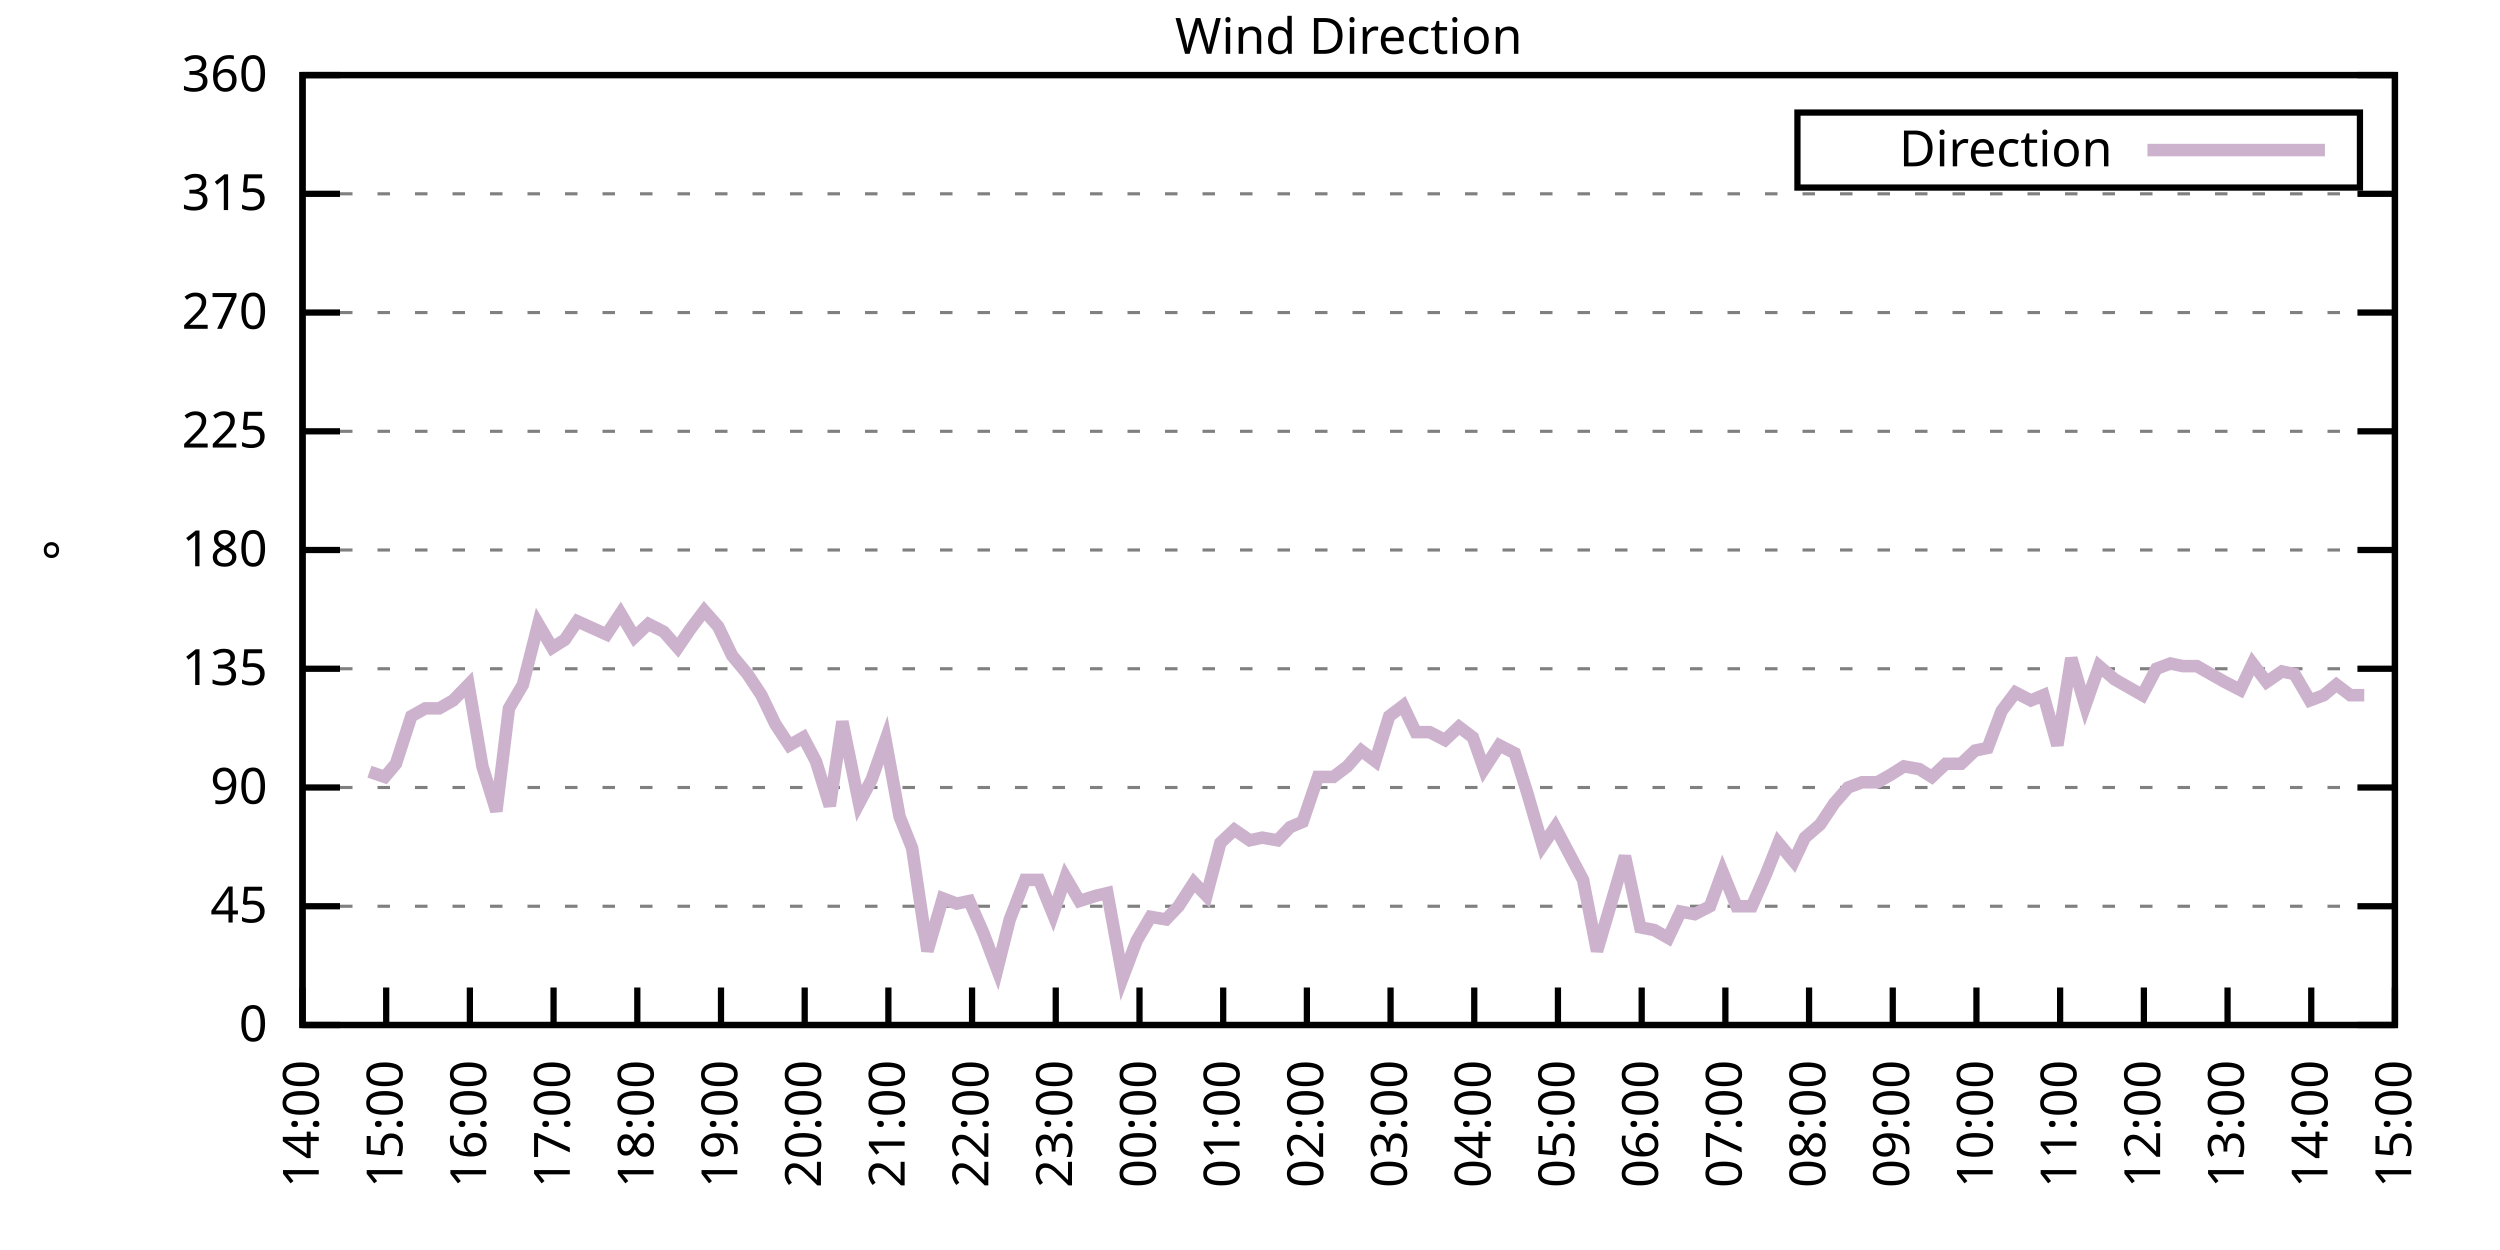
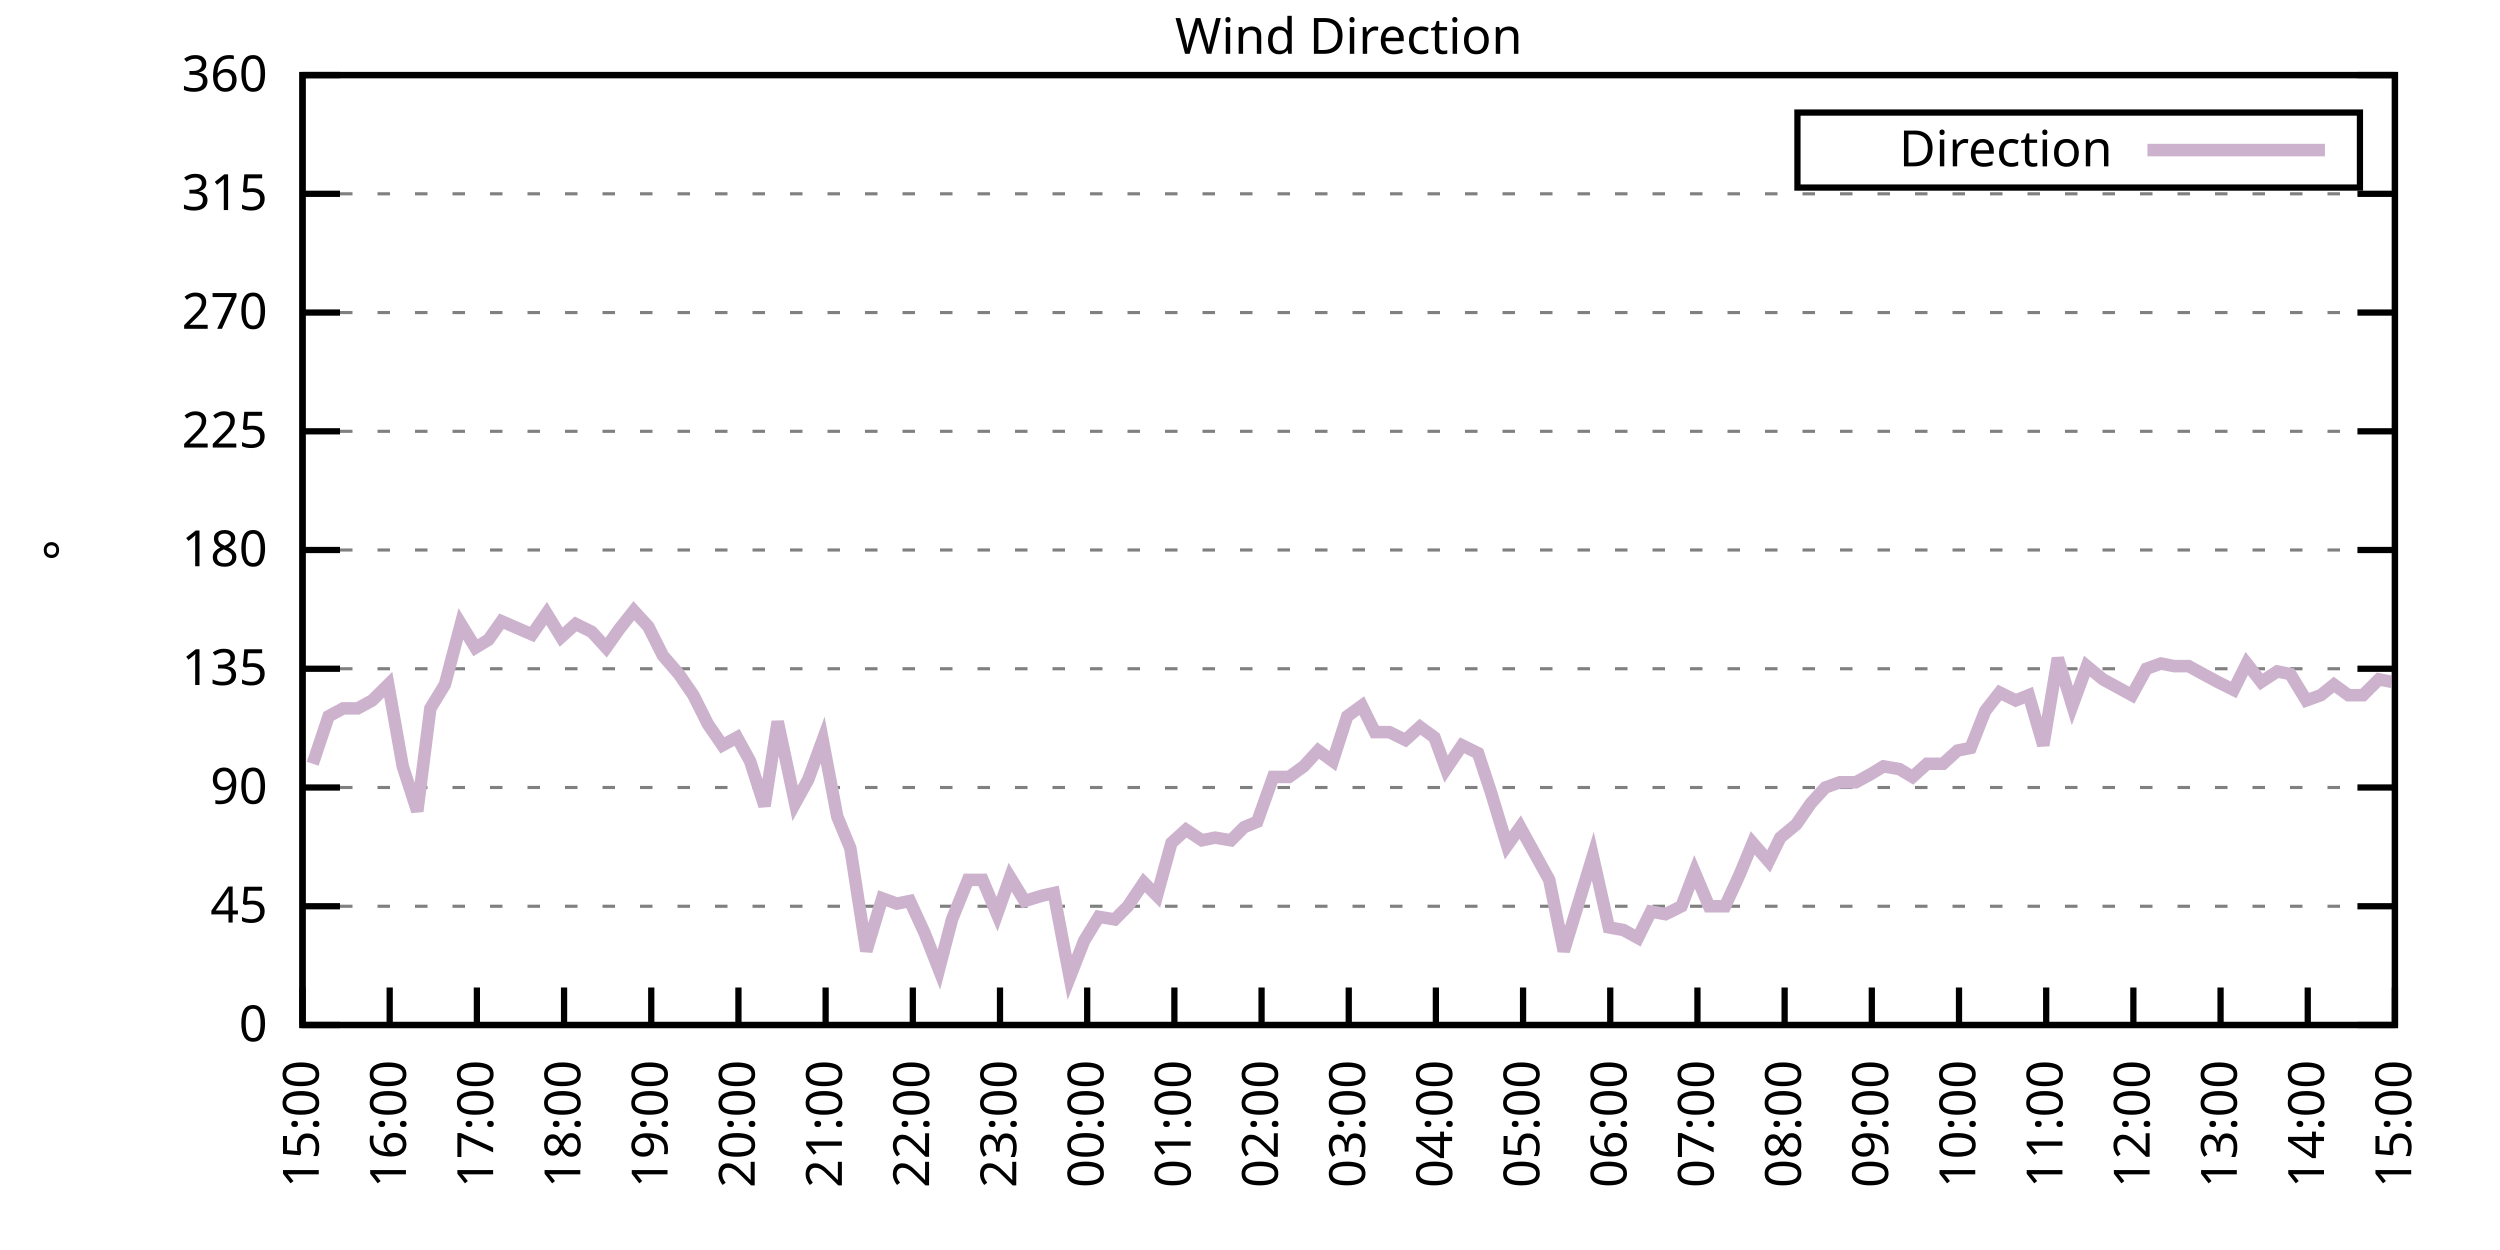
<svg xmlns="http://www.w3.org/2000/svg" xmlns:xlink="http://www.w3.org/1999/xlink" width="400" height="200" viewBox="0 0 400 200">
  <g id="gnuplot_canvas">
    <rect x="0" y="0" width="400" height="200" fill="none" />
    <defs>
      <circle id="gpDot" r="0.5" stroke-width="0.5" stroke="currentColor" />
      <path id="gpPt0" stroke-width="0.333" stroke="currentColor" d="M-1,0 h2 M0,-1 v2" />
      <path id="gpPt1" stroke-width="0.333" stroke="currentColor" d="M-1,-1 L1,1 M1,-1 L-1,1" />
      <path id="gpPt2" stroke-width="0.333" stroke="currentColor" d="M-1,0 L1,0 M0,-1 L0,1 M-1,-1 L1,1 M-1,1 L1,-1" />
      <rect id="gpPt3" stroke-width="0.333" stroke="currentColor" x="-1" y="-1" width="2" height="2" />
      <rect id="gpPt4" stroke-width="0.333" stroke="currentColor" fill="currentColor" x="-1" y="-1" width="2" height="2" />
      <circle id="gpPt5" stroke-width="0.333" stroke="currentColor" cx="0" cy="0" r="1" />
      <use xlink:href="#gpPt5" id="gpPt6" fill="currentColor" stroke="none" />
      <path id="gpPt7" stroke-width="0.333" stroke="currentColor" d="M0,-1.33 L-1.33,0.67 L1.33,0.67 z" />
      <use xlink:href="#gpPt7" id="gpPt8" fill="currentColor" stroke="none" />
      <use xlink:href="#gpPt7" id="gpPt9" stroke="currentColor" transform="rotate(180)" />
      <use xlink:href="#gpPt9" id="gpPt10" fill="currentColor" stroke="none" />
      <use xlink:href="#gpPt3" id="gpPt11" stroke="currentColor" transform="rotate(45)" />
      <use xlink:href="#gpPt11" id="gpPt12" fill="currentColor" stroke="none" />
      <path id="gpPt13" stroke-width="0.333" stroke="currentColor" d="M0,1.330 L1.265,0.411 L0.782,-1.067 L-0.782,-1.076 L-1.265,0.411 z" />
      <use xlink:href="#gpPt13" id="gpPt14" fill="currentColor" stroke="none" />
      <filter id="textbox" filterUnits="objectBoundingBox" x="0" y="0" height="1" width="1">
        <feFlood flood-color="white" flood-opacity="1" result="bgnd" />
        <feComposite in="SourceGraphic" in2="bgnd" operator="atop" />
      </filter>
      <filter id="greybox" filterUnits="objectBoundingBox" x="0" y="0" height="1" width="1">
        <feFlood flood-color="lightgrey" flood-opacity="1" result="grey" />
        <feComposite in="SourceGraphic" in2="grey" operator="atop" />
      </filter>
    </defs>
    <g fill="none" color="white" stroke="currentColor" stroke-width="1.00" stroke-linecap="butt" stroke-linejoin="miter">
</g>
    <g fill="none" color="black" stroke="currentColor" stroke-width="1.00" stroke-linecap="butt" stroke-linejoin="miter">
      <g stroke="none" shape-rendering="crispEdges">
        <polygon fill="rgb(255, 255, 255)" points="48.40,164.00 383.18,164.00 383.18,12.02 48.40,12.02 " />
      </g>
    </g>
    <g fill="none" color="black" stroke="currentColor" stroke-width="1.00" stroke-linecap="butt" stroke-linejoin="miter">
</g>
    <g fill="none" color="black" stroke="black" stroke-width="0.50" stroke-linecap="butt" stroke-linejoin="miter">
</g>
    <g fill="none" color="gray" stroke="currentColor" stroke-width="0.50" stroke-linecap="butt" stroke-linejoin="miter">
      <path stroke="gray" stroke-dasharray="2,4" class="gridline" d="M48.40,164.00 L383.19,164.00  " />
    </g>
    <g fill="none" color="gray" stroke="gray" stroke-width="1.00" stroke-linecap="butt" stroke-linejoin="miter">
</g>
    <g fill="none" color="black" stroke="currentColor" stroke-width="1.00" stroke-linecap="butt" stroke-linejoin="miter">
      <path stroke="black" d="M48.40,164.00 L54.40,164.00 M383.19,164.00 L377.19,164.00  " />
      <g transform="translate(42.80,166.60)" stroke="none" fill="black" font-family="Sans" font-size="8.00" text-anchor="end">
        <text>
          <tspan font-family="Sans"> 0</tspan>
        </text>
      </g>
    </g>
    <g fill="none" color="black" stroke="currentColor" stroke-width="1.00" stroke-linecap="butt" stroke-linejoin="miter">
</g>
    <g fill="none" color="black" stroke="black" stroke-width="0.50" stroke-linecap="butt" stroke-linejoin="miter">
</g>
    <g fill="none" color="gray" stroke="currentColor" stroke-width="0.50" stroke-linecap="butt" stroke-linejoin="miter">
      <path stroke="gray" stroke-dasharray="2,4" class="gridline" d="M48.40,145.00 L383.19,145.00  " />
    </g>
    <g fill="none" color="gray" stroke="gray" stroke-width="1.00" stroke-linecap="butt" stroke-linejoin="miter">
</g>
    <g fill="none" color="black" stroke="currentColor" stroke-width="1.00" stroke-linecap="butt" stroke-linejoin="miter">
      <path stroke="black" d="M48.40,145.00 L54.40,145.00 M383.19,145.00 L377.19,145.00  " />
      <g transform="translate(42.80,147.60)" stroke="none" fill="black" font-family="Sans" font-size="8.00" text-anchor="end">
        <text>
          <tspan font-family="Sans"> 45</tspan>
        </text>
      </g>
    </g>
    <g fill="none" color="black" stroke="currentColor" stroke-width="1.00" stroke-linecap="butt" stroke-linejoin="miter">
</g>
    <g fill="none" color="black" stroke="black" stroke-width="0.50" stroke-linecap="butt" stroke-linejoin="miter">
</g>
    <g fill="none" color="gray" stroke="currentColor" stroke-width="0.50" stroke-linecap="butt" stroke-linejoin="miter">
      <path stroke="gray" stroke-dasharray="2,4" class="gridline" d="M48.40,126.00 L383.19,126.00  " />
    </g>
    <g fill="none" color="gray" stroke="gray" stroke-width="1.00" stroke-linecap="butt" stroke-linejoin="miter">
</g>
    <g fill="none" color="black" stroke="currentColor" stroke-width="1.00" stroke-linecap="butt" stroke-linejoin="miter">
      <path stroke="black" d="M48.40,126.00 L54.40,126.00 M383.19,126.00 L377.19,126.00  " />
      <g transform="translate(42.80,128.60)" stroke="none" fill="black" font-family="Sans" font-size="8.00" text-anchor="end">
        <text>
          <tspan font-family="Sans"> 90</tspan>
        </text>
      </g>
    </g>
    <g fill="none" color="black" stroke="currentColor" stroke-width="1.00" stroke-linecap="butt" stroke-linejoin="miter">
</g>
    <g fill="none" color="black" stroke="black" stroke-width="0.50" stroke-linecap="butt" stroke-linejoin="miter">
</g>
    <g fill="none" color="gray" stroke="currentColor" stroke-width="0.50" stroke-linecap="butt" stroke-linejoin="miter">
      <path stroke="gray" stroke-dasharray="2,4" class="gridline" d="M48.40,107.00 L383.19,107.00  " />
    </g>
    <g fill="none" color="gray" stroke="gray" stroke-width="1.00" stroke-linecap="butt" stroke-linejoin="miter">
</g>
    <g fill="none" color="black" stroke="currentColor" stroke-width="1.00" stroke-linecap="butt" stroke-linejoin="miter">
      <path stroke="black" d="M48.40,107.00 L54.40,107.00 M383.19,107.00 L377.19,107.00  " />
      <g transform="translate(42.80,109.60)" stroke="none" fill="black" font-family="Sans" font-size="8.00" text-anchor="end">
        <text>
          <tspan font-family="Sans"> 135</tspan>
        </text>
      </g>
    </g>
    <g fill="none" color="black" stroke="currentColor" stroke-width="1.00" stroke-linecap="butt" stroke-linejoin="miter">
</g>
    <g fill="none" color="black" stroke="black" stroke-width="0.50" stroke-linecap="butt" stroke-linejoin="miter">
</g>
    <g fill="none" color="gray" stroke="currentColor" stroke-width="0.50" stroke-linecap="butt" stroke-linejoin="miter">
      <path stroke="gray" stroke-dasharray="2,4" class="gridline" d="M48.40,88.00 L383.19,88.00  " />
    </g>
    <g fill="none" color="gray" stroke="gray" stroke-width="1.00" stroke-linecap="butt" stroke-linejoin="miter">
</g>
    <g fill="none" color="black" stroke="currentColor" stroke-width="1.00" stroke-linecap="butt" stroke-linejoin="miter">
      <path stroke="black" d="M48.40,88.00 L54.40,88.00 M383.19,88.00 L377.19,88.00  " />
      <g transform="translate(42.80,90.60)" stroke="none" fill="black" font-family="Sans" font-size="8.00" text-anchor="end">
        <text>
          <tspan font-family="Sans"> 180</tspan>
        </text>
      </g>
    </g>
    <g fill="none" color="black" stroke="currentColor" stroke-width="1.00" stroke-linecap="butt" stroke-linejoin="miter">
</g>
    <g fill="none" color="black" stroke="black" stroke-width="0.50" stroke-linecap="butt" stroke-linejoin="miter">
</g>
    <g fill="none" color="gray" stroke="currentColor" stroke-width="0.50" stroke-linecap="butt" stroke-linejoin="miter">
      <path stroke="gray" stroke-dasharray="2,4" class="gridline" d="M48.40,69.01 L383.19,69.01  " />
    </g>
    <g fill="none" color="gray" stroke="gray" stroke-width="1.00" stroke-linecap="butt" stroke-linejoin="miter">
</g>
    <g fill="none" color="black" stroke="currentColor" stroke-width="1.00" stroke-linecap="butt" stroke-linejoin="miter">
      <path stroke="black" d="M48.40,69.01 L54.40,69.01 M383.19,69.01 L377.19,69.01  " />
      <g transform="translate(42.80,71.61)" stroke="none" fill="black" font-family="Sans" font-size="8.00" text-anchor="end">
        <text>
          <tspan font-family="Sans"> 225</tspan>
        </text>
      </g>
    </g>
    <g fill="none" color="black" stroke="currentColor" stroke-width="1.00" stroke-linecap="butt" stroke-linejoin="miter">
</g>
    <g fill="none" color="black" stroke="black" stroke-width="0.50" stroke-linecap="butt" stroke-linejoin="miter">
</g>
    <g fill="none" color="gray" stroke="currentColor" stroke-width="0.50" stroke-linecap="butt" stroke-linejoin="miter">
      <path stroke="gray" stroke-dasharray="2,4" class="gridline" d="M48.40,50.01 L383.19,50.01  " />
    </g>
    <g fill="none" color="gray" stroke="gray" stroke-width="1.00" stroke-linecap="butt" stroke-linejoin="miter">
</g>
    <g fill="none" color="black" stroke="currentColor" stroke-width="1.00" stroke-linecap="butt" stroke-linejoin="miter">
      <path stroke="black" d="M48.40,50.01 L54.40,50.01 M383.19,50.01 L377.19,50.01  " />
      <g transform="translate(42.80,52.61)" stroke="none" fill="black" font-family="Sans" font-size="8.00" text-anchor="end">
        <text>
          <tspan font-family="Sans"> 270</tspan>
        </text>
      </g>
    </g>
    <g fill="none" color="black" stroke="currentColor" stroke-width="1.00" stroke-linecap="butt" stroke-linejoin="miter">
</g>
    <g fill="none" color="black" stroke="black" stroke-width="0.50" stroke-linecap="butt" stroke-linejoin="miter">
</g>
    <g fill="none" color="gray" stroke="currentColor" stroke-width="0.50" stroke-linecap="butt" stroke-linejoin="miter">
      <path stroke="gray" stroke-dasharray="2,4" class="gridline" d="M48.40,31.01 L383.19,31.01  " />
    </g>
    <g fill="none" color="gray" stroke="gray" stroke-width="1.00" stroke-linecap="butt" stroke-linejoin="miter">
</g>
    <g fill="none" color="black" stroke="currentColor" stroke-width="1.00" stroke-linecap="butt" stroke-linejoin="miter">
      <path stroke="black" d="M48.40,31.01 L54.40,31.01 M383.19,31.01 L377.19,31.01  " />
      <g transform="translate(42.80,33.61)" stroke="none" fill="black" font-family="Sans" font-size="8.00" text-anchor="end">
        <text>
          <tspan font-family="Sans"> 315</tspan>
        </text>
      </g>
    </g>
    <g fill="none" color="black" stroke="currentColor" stroke-width="1.00" stroke-linecap="butt" stroke-linejoin="miter">
</g>
    <g fill="none" color="black" stroke="black" stroke-width="0.50" stroke-linecap="butt" stroke-linejoin="miter">
</g>
    <g fill="none" color="gray" stroke="currentColor" stroke-width="0.50" stroke-linecap="butt" stroke-linejoin="miter">
      <path stroke="gray" stroke-dasharray="2,4" class="gridline" d="M48.40,12.01 L383.19,12.01  " />
    </g>
    <g fill="none" color="gray" stroke="gray" stroke-width="1.00" stroke-linecap="butt" stroke-linejoin="miter">
</g>
    <g fill="none" color="black" stroke="currentColor" stroke-width="1.00" stroke-linecap="butt" stroke-linejoin="miter">
      <path stroke="black" d="M48.40,12.01 L54.40,12.01 M383.19,12.01 L377.19,12.01  " />
      <g transform="translate(42.80,14.61)" stroke="none" fill="black" font-family="Sans" font-size="8.00" text-anchor="end">
        <text>
          <tspan font-family="Sans"> 360</tspan>
        </text>
      </g>
    </g>
    <g fill="none" color="black" stroke="currentColor" stroke-width="1.00" stroke-linecap="butt" stroke-linejoin="miter">
      <path stroke="black" d="M48.40,164.00 L48.40,158.00  " />
      <g transform="translate(51.00,169.60) rotate(270.00)" stroke="none" fill="black" font-family="Sans" font-size="8.00" text-anchor="end">
        <text>
-           <tspan font-family="Sans">14:00</tspan>
-         </text>
-       </g>
-     </g>
-     <g fill="none" color="black" stroke="currentColor" stroke-width="1.00" stroke-linecap="butt" stroke-linejoin="miter">
-       <path stroke="black" d="M61.79,164.00 L61.79,158.00  " />
-       <g transform="translate(64.39,169.60) rotate(270.00)" stroke="none" fill="black" font-family="Sans" font-size="8.00" text-anchor="end">
-         <text>
          <tspan font-family="Sans">15:00</tspan>
        </text>
      </g>
    </g>
    <g fill="none" color="black" stroke="currentColor" stroke-width="1.00" stroke-linecap="butt" stroke-linejoin="miter">
-       <path stroke="black" d="M75.18,164.00 L75.18,158.00  " />
-       <g transform="translate(77.78,169.60) rotate(270.00)" stroke="none" fill="black" font-family="Sans" font-size="8.00" text-anchor="end">
+       <path stroke="black" d="M62.35,164.00 L62.35,158.00  " />
+       <g transform="translate(64.95,169.60) rotate(270.00)" stroke="none" fill="black" font-family="Sans" font-size="8.00" text-anchor="end">
        <text>
          <tspan font-family="Sans">16:00</tspan>
        </text>
      </g>
    </g>
    <g fill="none" color="black" stroke="currentColor" stroke-width="1.00" stroke-linecap="butt" stroke-linejoin="miter">
-       <path stroke="black" d="M88.57,164.00 L88.57,158.00  " />
-       <g transform="translate(91.17,169.60) rotate(270.00)" stroke="none" fill="black" font-family="Sans" font-size="8.00" text-anchor="end">
+       <path stroke="black" d="M76.30,164.00 L76.30,158.00  " />
+       <g transform="translate(78.90,169.60) rotate(270.00)" stroke="none" fill="black" font-family="Sans" font-size="8.00" text-anchor="end">
        <text>
          <tspan font-family="Sans">17:00</tspan>
        </text>
      </g>
    </g>
    <g fill="none" color="black" stroke="currentColor" stroke-width="1.00" stroke-linecap="butt" stroke-linejoin="miter">
-       <path stroke="black" d="M101.97,164.00 L101.97,158.00  " />
-       <g transform="translate(104.57,169.60) rotate(270.00)" stroke="none" fill="black" font-family="Sans" font-size="8.00" text-anchor="end">
+       <path stroke="black" d="M90.25,164.00 L90.25,158.00  " />
+       <g transform="translate(92.85,169.60) rotate(270.00)" stroke="none" fill="black" font-family="Sans" font-size="8.00" text-anchor="end">
        <text>
          <tspan font-family="Sans">18:00</tspan>
        </text>
      </g>
    </g>
    <g fill="none" color="black" stroke="currentColor" stroke-width="1.00" stroke-linecap="butt" stroke-linejoin="miter">
-       <path stroke="black" d="M115.36,164.00 L115.36,158.00  " />
-       <g transform="translate(117.96,169.60) rotate(270.00)" stroke="none" fill="black" font-family="Sans" font-size="8.00" text-anchor="end">
+       <path stroke="black" d="M104.20,164.00 L104.20,158.00  " />
+       <g transform="translate(106.80,169.60) rotate(270.00)" stroke="none" fill="black" font-family="Sans" font-size="8.00" text-anchor="end">
        <text>
          <tspan font-family="Sans">19:00</tspan>
        </text>
      </g>
    </g>
    <g fill="none" color="black" stroke="currentColor" stroke-width="1.00" stroke-linecap="butt" stroke-linejoin="miter">
-       <path stroke="black" d="M128.75,164.00 L128.75,158.00  " />
-       <g transform="translate(131.35,169.60) rotate(270.00)" stroke="none" fill="black" font-family="Sans" font-size="8.00" text-anchor="end">
+       <path stroke="black" d="M118.15,164.00 L118.15,158.00  " />
+       <g transform="translate(120.75,169.60) rotate(270.00)" stroke="none" fill="black" font-family="Sans" font-size="8.00" text-anchor="end">
        <text>
          <tspan font-family="Sans">20:00</tspan>
        </text>
      </g>
    </g>
    <g fill="none" color="black" stroke="currentColor" stroke-width="1.00" stroke-linecap="butt" stroke-linejoin="miter">
-       <path stroke="black" d="M142.14,164.00 L142.14,158.00  " />
-       <g transform="translate(144.74,169.60) rotate(270.00)" stroke="none" fill="black" font-family="Sans" font-size="8.00" text-anchor="end">
+       <path stroke="black" d="M132.10,164.00 L132.10,158.00  " />
+       <g transform="translate(134.70,169.60) rotate(270.00)" stroke="none" fill="black" font-family="Sans" font-size="8.00" text-anchor="end">
        <text>
          <tspan font-family="Sans">21:00</tspan>
        </text>
      </g>
    </g>
    <g fill="none" color="black" stroke="currentColor" stroke-width="1.00" stroke-linecap="butt" stroke-linejoin="miter">
-       <path stroke="black" d="M155.53,164.00 L155.53,158.00  " />
-       <g transform="translate(158.13,169.60) rotate(270.00)" stroke="none" fill="black" font-family="Sans" font-size="8.00" text-anchor="end">
+       <path stroke="black" d="M146.05,164.00 L146.05,158.00  " />
+       <g transform="translate(148.65,169.60) rotate(270.00)" stroke="none" fill="black" font-family="Sans" font-size="8.00" text-anchor="end">
        <text>
          <tspan font-family="Sans">22:00</tspan>
        </text>
      </g>
    </g>
    <g fill="none" color="black" stroke="currentColor" stroke-width="1.00" stroke-linecap="butt" stroke-linejoin="miter">
-       <path stroke="black" d="M168.92,164.00 L168.92,158.00  " />
-       <g transform="translate(171.52,169.60) rotate(270.00)" stroke="none" fill="black" font-family="Sans" font-size="8.00" text-anchor="end">
+       <path stroke="black" d="M160.00,164.00 L160.00,158.00  " />
+       <g transform="translate(162.60,169.60) rotate(270.00)" stroke="none" fill="black" font-family="Sans" font-size="8.00" text-anchor="end">
        <text>
          <tspan font-family="Sans">23:00</tspan>
        </text>
      </g>
    </g>
    <g fill="none" color="black" stroke="currentColor" stroke-width="1.00" stroke-linecap="butt" stroke-linejoin="miter">
-       <path stroke="black" d="M182.32,164.00 L182.32,158.00  " />
-       <g transform="translate(184.92,169.60) rotate(270.00)" stroke="none" fill="black" font-family="Sans" font-size="8.00" text-anchor="end">
+       <path stroke="black" d="M173.95,164.00 L173.95,158.00  " />
+       <g transform="translate(176.55,169.60) rotate(270.00)" stroke="none" fill="black" font-family="Sans" font-size="8.00" text-anchor="end">
        <text>
          <tspan font-family="Sans">00:00</tspan>
        </text>
      </g>
    </g>
    <g fill="none" color="black" stroke="currentColor" stroke-width="1.00" stroke-linecap="butt" stroke-linejoin="miter">
-       <path stroke="black" d="M195.71,164.00 L195.71,158.00  " />
-       <g transform="translate(198.31,169.60) rotate(270.00)" stroke="none" fill="black" font-family="Sans" font-size="8.00" text-anchor="end">
+       <path stroke="black" d="M187.90,164.00 L187.90,158.00  " />
+       <g transform="translate(190.50,169.60) rotate(270.00)" stroke="none" fill="black" font-family="Sans" font-size="8.00" text-anchor="end">
        <text>
          <tspan font-family="Sans">01:00</tspan>
        </text>
      </g>
    </g>
    <g fill="none" color="black" stroke="currentColor" stroke-width="1.00" stroke-linecap="butt" stroke-linejoin="miter">
-       <path stroke="black" d="M209.10,164.00 L209.10,158.00  " />
-       <g transform="translate(211.70,169.60) rotate(270.00)" stroke="none" fill="black" font-family="Sans" font-size="8.00" text-anchor="end">
+       <path stroke="black" d="M201.85,164.00 L201.85,158.00  " />
+       <g transform="translate(204.45,169.60) rotate(270.00)" stroke="none" fill="black" font-family="Sans" font-size="8.00" text-anchor="end">
        <text>
          <tspan font-family="Sans">02:00</tspan>
        </text>
      </g>
    </g>
    <g fill="none" color="black" stroke="currentColor" stroke-width="1.00" stroke-linecap="butt" stroke-linejoin="miter">
-       <path stroke="black" d="M222.49,164.00 L222.49,158.00  " />
-       <g transform="translate(225.09,169.60) rotate(270.00)" stroke="none" fill="black" font-family="Sans" font-size="8.00" text-anchor="end">
+       <path stroke="black" d="M215.80,164.00 L215.80,158.00  " />
+       <g transform="translate(218.40,169.60) rotate(270.00)" stroke="none" fill="black" font-family="Sans" font-size="8.00" text-anchor="end">
        <text>
          <tspan font-family="Sans">03:00</tspan>
        </text>
      </g>
    </g>
    <g fill="none" color="black" stroke="currentColor" stroke-width="1.00" stroke-linecap="butt" stroke-linejoin="miter">
-       <path stroke="black" d="M235.88,164.00 L235.88,158.00  " />
-       <g transform="translate(238.48,169.60) rotate(270.00)" stroke="none" fill="black" font-family="Sans" font-size="8.00" text-anchor="end">
+       <path stroke="black" d="M229.74,164.00 L229.74,158.00  " />
+       <g transform="translate(232.34,169.60) rotate(270.00)" stroke="none" fill="black" font-family="Sans" font-size="8.00" text-anchor="end">
        <text>
          <tspan font-family="Sans">04:00</tspan>
        </text>
      </g>
    </g>
    <g fill="none" color="black" stroke="currentColor" stroke-width="1.00" stroke-linecap="butt" stroke-linejoin="miter">
-       <path stroke="black" d="M249.27,164.00 L249.27,158.00  " />
-       <g transform="translate(251.87,169.60) rotate(270.00)" stroke="none" fill="black" font-family="Sans" font-size="8.00" text-anchor="end">
+       <path stroke="black" d="M243.69,164.00 L243.69,158.00  " />
+       <g transform="translate(246.29,169.60) rotate(270.00)" stroke="none" fill="black" font-family="Sans" font-size="8.00" text-anchor="end">
        <text>
          <tspan font-family="Sans">05:00</tspan>
        </text>
      </g>
    </g>
    <g fill="none" color="black" stroke="currentColor" stroke-width="1.00" stroke-linecap="butt" stroke-linejoin="miter">
-       <path stroke="black" d="M262.67,164.00 L262.67,158.00  " />
-       <g transform="translate(265.27,169.60) rotate(270.00)" stroke="none" fill="black" font-family="Sans" font-size="8.00" text-anchor="end">
+       <path stroke="black" d="M257.64,164.00 L257.64,158.00  " />
+       <g transform="translate(260.24,169.60) rotate(270.00)" stroke="none" fill="black" font-family="Sans" font-size="8.00" text-anchor="end">
        <text>
          <tspan font-family="Sans">06:00</tspan>
        </text>
      </g>
    </g>
    <g fill="none" color="black" stroke="currentColor" stroke-width="1.00" stroke-linecap="butt" stroke-linejoin="miter">
-       <path stroke="black" d="M276.06,164.00 L276.06,158.00  " />
-       <g transform="translate(278.66,169.60) rotate(270.00)" stroke="none" fill="black" font-family="Sans" font-size="8.00" text-anchor="end">
+       <path stroke="black" d="M271.59,164.00 L271.59,158.00  " />
+       <g transform="translate(274.19,169.60) rotate(270.00)" stroke="none" fill="black" font-family="Sans" font-size="8.00" text-anchor="end">
        <text>
          <tspan font-family="Sans">07:00</tspan>
        </text>
      </g>
    </g>
    <g fill="none" color="black" stroke="currentColor" stroke-width="1.00" stroke-linecap="butt" stroke-linejoin="miter">
-       <path stroke="black" d="M289.45,164.00 L289.45,158.00  " />
-       <g transform="translate(292.05,169.60) rotate(270.00)" stroke="none" fill="black" font-family="Sans" font-size="8.00" text-anchor="end">
+       <path stroke="black" d="M285.54,164.00 L285.54,158.00  " />
+       <g transform="translate(288.14,169.60) rotate(270.00)" stroke="none" fill="black" font-family="Sans" font-size="8.00" text-anchor="end">
        <text>
          <tspan font-family="Sans">08:00</tspan>
        </text>
      </g>
    </g>
    <g fill="none" color="black" stroke="currentColor" stroke-width="1.00" stroke-linecap="butt" stroke-linejoin="miter">
-       <path stroke="black" d="M302.84,164.00 L302.84,158.00  " />
-       <g transform="translate(305.44,169.60) rotate(270.00)" stroke="none" fill="black" font-family="Sans" font-size="8.00" text-anchor="end">
+       <path stroke="black" d="M299.49,164.00 L299.49,158.00  " />
+       <g transform="translate(302.09,169.60) rotate(270.00)" stroke="none" fill="black" font-family="Sans" font-size="8.00" text-anchor="end">
        <text>
          <tspan font-family="Sans">09:00</tspan>
        </text>
      </g>
    </g>
    <g fill="none" color="black" stroke="currentColor" stroke-width="1.00" stroke-linecap="butt" stroke-linejoin="miter">
-       <path stroke="black" d="M316.23,164.00 L316.23,158.00  " />
-       <g transform="translate(318.83,169.60) rotate(270.00)" stroke="none" fill="black" font-family="Sans" font-size="8.00" text-anchor="end">
+       <path stroke="black" d="M313.44,164.00 L313.44,158.00  " />
+       <g transform="translate(316.04,169.60) rotate(270.00)" stroke="none" fill="black" font-family="Sans" font-size="8.00" text-anchor="end">
        <text>
          <tspan font-family="Sans">10:00</tspan>
        </text>
      </g>
    </g>
    <g fill="none" color="black" stroke="currentColor" stroke-width="1.00" stroke-linecap="butt" stroke-linejoin="miter">
-       <path stroke="black" d="M329.62,164.00 L329.62,158.00  " />
-       <g transform="translate(332.22,169.60) rotate(270.00)" stroke="none" fill="black" font-family="Sans" font-size="8.00" text-anchor="end">
+       <path stroke="black" d="M327.39,164.00 L327.39,158.00  " />
+       <g transform="translate(329.99,169.60) rotate(270.00)" stroke="none" fill="black" font-family="Sans" font-size="8.00" text-anchor="end">
        <text>
          <tspan font-family="Sans">11:00</tspan>
        </text>
      </g>
    </g>
    <g fill="none" color="black" stroke="currentColor" stroke-width="1.00" stroke-linecap="butt" stroke-linejoin="miter">
-       <path stroke="black" d="M343.02,164.00 L343.02,158.00  " />
-       <g transform="translate(345.62,169.60) rotate(270.00)" stroke="none" fill="black" font-family="Sans" font-size="8.00" text-anchor="end">
+       <path stroke="black" d="M341.34,164.00 L341.34,158.00  " />
+       <g transform="translate(343.94,169.60) rotate(270.00)" stroke="none" fill="black" font-family="Sans" font-size="8.00" text-anchor="end">
        <text>
          <tspan font-family="Sans">12:00</tspan>
        </text>
      </g>
    </g>
    <g fill="none" color="black" stroke="currentColor" stroke-width="1.00" stroke-linecap="butt" stroke-linejoin="miter">
-       <path stroke="black" d="M356.41,164.00 L356.41,158.00  " />
-       <g transform="translate(359.01,169.60) rotate(270.00)" stroke="none" fill="black" font-family="Sans" font-size="8.00" text-anchor="end">
+       <path stroke="black" d="M355.29,164.00 L355.29,158.00  " />
+       <g transform="translate(357.89,169.60) rotate(270.00)" stroke="none" fill="black" font-family="Sans" font-size="8.00" text-anchor="end">
        <text>
          <tspan font-family="Sans">13:00</tspan>
        </text>
      </g>
    </g>
    <g fill="none" color="black" stroke="currentColor" stroke-width="1.00" stroke-linecap="butt" stroke-linejoin="miter">
-       <path stroke="black" d="M369.80,164.00 L369.80,158.00  " />
-       <g transform="translate(372.40,169.60) rotate(270.00)" stroke="none" fill="black" font-family="Sans" font-size="8.00" text-anchor="end">
+       <path stroke="black" d="M369.24,164.00 L369.24,158.00  " />
+       <g transform="translate(371.84,169.60) rotate(270.00)" stroke="none" fill="black" font-family="Sans" font-size="8.00" text-anchor="end">
        <text>
          <tspan font-family="Sans">14:00</tspan>
        </text>
      </g>
    </g>
    <g fill="none" color="black" stroke="currentColor" stroke-width="1.00" stroke-linecap="butt" stroke-linejoin="miter">
      <path stroke="black" d="M383.19,164.00 L383.19,158.00  " />
      <g transform="translate(385.79,169.60) rotate(270.00)" stroke="none" fill="black" font-family="Sans" font-size="8.00" text-anchor="end">
        <text>
          <tspan font-family="Sans">15:00</tspan>
        </text>
      </g>
    </g>
    <g fill="none" color="black" stroke="currentColor" stroke-width="1.00" stroke-linecap="butt" stroke-linejoin="miter">
</g>
    <g fill="none" color="black" stroke="currentColor" stroke-width="1.00" stroke-linecap="butt" stroke-linejoin="miter">
      <path stroke="black" d="M48.40,12.01 L48.40,164.00 L383.19,164.00 L383.19,12.01 L48.40,12.01 Z  " />
    </g>
    <g fill="none" color="black" stroke="currentColor" stroke-width="1.00" stroke-linecap="butt" stroke-linejoin="miter">
</g>
    <g fill="none" color="black" stroke="currentColor" stroke-width="1.00" stroke-linecap="butt" stroke-linejoin="miter">
      <path stroke="black" d="M287.59,30.01 L287.59,18.01 L377.59,18.01 L377.59,30.01 L287.59,30.01 Z  " />
    </g>
    <g id="Wind_direction_plot_1">
      <g fill="none" color="white" stroke="black" stroke-width="2.00" stroke-linecap="butt" stroke-linejoin="miter">
</g>
      <g fill="none" color="black" stroke="currentColor" stroke-width="2.00" stroke-linecap="butt" stroke-linejoin="miter">
        <g transform="translate(337.99,26.61)" stroke="none" fill="black" font-family="Sans" font-size="8.00" text-anchor="end">
          <text>
            <tspan font-family="Sans">Direction</tspan>
          </text>
        </g>
      </g>
      <g fill="none" color="black" stroke="currentColor" stroke-width="2.00" stroke-linecap="butt" stroke-linejoin="miter">
-         <path stroke="rgb(204, 178, 204)" d="M343.59,24.01 L371.99,24.01 M59.11,123.47 L61.57,124.31 L63.35,122.20 L65.81,114.60 L68.04,113.34 L70.27,113.34   L72.50,112.07 L74.96,109.54 L77.19,122.62 L79.42,129.80 L81.43,113.34 L83.66,109.54 L86.12,99.83 L88.35,103.63   L90.36,102.36 L92.37,99.40 L97.06,101.52 L99.29,98.14 L101.52,101.94 L103.75,99.83 L106.21,101.09 L108.44,103.63   L110.45,100.67 L112.68,97.72 L114.91,100.25 L117.14,104.89 L119.60,107.85 L121.83,111.23 L124.06,115.87 L126.29,119.25   L128.53,117.98 L130.54,121.78 L132.77,128.96 L134.78,115.45 L137.45,128.54 L139.46,124.74 L141.69,118.40 L143.93,130.65   L145.94,135.71 L148.39,152.18 L150.85,143.73 L153.08,144.58 L155.09,144.16 L157.32,149.22 L159.55,155.13 L161.56,147.11   L164.01,140.78 L166.25,140.78 L168.48,146.27 L170.49,140.36 L172.72,144.16 L175.40,143.31 L177.18,142.89 L179.64,156.40   L181.87,150.49 L184.10,146.69 L186.56,147.11 L188.57,145.00 L191.02,141.20 L193.03,143.31 L195.26,134.87 L197.49,132.76   L199.95,134.45 L201.96,134.02 L204.41,134.45 L206.42,132.34 L208.43,131.49 L210.88,124.31 L213.34,124.31 L215.57,122.62   L217.80,120.09 L220.04,121.78 L222.27,114.60 L224.50,112.91 L226.51,117.14 L228.74,117.14 L231.20,118.40 L233.43,116.29   L235.66,117.98 L237.44,123.05 L239.90,119.25 L242.36,120.51 L244.36,126.85 L246.82,135.29 L248.83,132.34 L251.06,136.56   L253.29,140.78 L255.52,152.18 L257.76,144.58 L259.99,136.98 L262.44,148.38 L264.67,148.80 L266.91,150.07 L268.92,145.85   L271.15,146.27 L273.60,145.00 L275.61,139.51 L277.84,145.00 L280.30,145.00 L282.53,139.93 L284.54,134.87 L286.99,137.82   L288.78,134.02 L291.23,131.91 L293.47,128.54 L295.70,126.00 L297.93,125.16 L300.39,125.16 L302.62,123.89 L304.63,122.62   L307.08,123.05 L309.09,124.31 L311.32,122.20 L313.78,122.20 L316.01,120.09 L318.02,119.67 L320.25,113.76 L322.48,110.80   L324.94,112.07 L326.95,111.23 L329.18,119.25 L331.41,105.31 L333.64,112.91 L335.87,106.58 L338.33,108.69 L342.79,111.23   L345.02,107.00 L347.26,106.16 L349.26,106.58 L351.50,106.58 L353.73,107.85 L355.96,109.11 L358.42,110.38 L360.42,106.16   L362.66,109.11 L365.11,107.43 L367.12,107.85 L369.58,112.07 L371.81,111.23 L373.82,109.54 L376.05,111.23 L378.28,111.23    " />
+         <path stroke="rgb(204, 178, 204)" d="M343.59,24.01 L371.99,24.01 M50.03,122.20 L52.58,114.60 L54.91,113.34 L57.23,113.34 L59.56,112.07 L62.12,109.54   L64.44,122.62 L66.77,129.80 L68.86,113.34 L71.18,109.54 L73.74,99.83 L76.07,103.63 L78.16,102.36 L80.25,99.40   L85.13,101.52 L87.46,98.14 L89.78,101.94 L92.11,99.83 L94.67,101.09 L96.99,103.63 L99.08,100.67 L101.41,97.72   L103.73,100.25 L106.06,104.89 L108.62,107.85 L110.94,111.23 L113.27,115.87 L115.59,119.25 L117.92,117.98 L120.01,121.78   L122.33,128.96 L124.43,115.45 L127.22,128.54 L129.31,124.74 L131.63,118.40 L133.96,130.65 L136.05,135.71 L138.61,152.18   L141.16,143.73 L143.49,144.58 L145.58,144.16 L147.91,149.22 L150.23,155.13 L152.32,147.11 L154.88,140.78 L157.21,140.78   L159.53,146.27 L161.62,140.36 L163.95,144.16 L166.74,143.31 L168.60,142.89 L171.16,156.40 L173.48,150.49 L175.81,146.69   L178.36,147.11 L180.46,145.00 L183.01,141.20 L185.11,143.31 L187.43,134.87 L189.76,132.76 L192.31,134.45 L194.41,134.02   L196.96,134.45 L199.06,132.34 L201.15,131.49 L203.71,124.31 L206.26,124.31 L208.59,122.62 L210.91,120.09 L213.24,121.78   L215.56,114.60 L217.89,112.91 L219.98,117.14 L222.30,117.14 L224.86,118.40 L227.19,116.29 L229.51,117.98 L231.37,123.05   L233.93,119.25 L236.49,120.51 L238.58,126.85 L241.14,135.29 L243.23,132.34 L245.55,136.56 L247.88,140.78 L250.20,152.18   L252.53,144.58 L254.85,136.98 L257.41,148.38 L259.74,148.80 L262.06,150.07 L264.15,145.85 L266.48,146.27 L269.04,145.00   L271.13,139.51 L273.45,145.00 L276.01,145.00 L278.34,139.93 L280.43,134.87 L282.99,137.82 L284.85,134.02 L287.40,131.91   L289.73,128.54 L292.05,126.00 L294.38,125.16 L296.94,125.16 L299.26,123.89 L301.35,122.62 L303.91,123.05 L306.00,124.31   L308.33,122.20 L310.88,122.20 L313.21,120.09 L315.30,119.67 L317.63,113.76 L319.95,110.80 L322.51,112.07 L324.60,111.23   L326.93,119.25 L329.25,105.31 L331.58,112.91 L333.90,106.58 L336.46,108.69 L341.11,111.23 L343.43,107.00 L345.76,106.16   L347.85,106.58 L350.18,106.58 L352.50,107.85 L354.83,109.11 L357.38,110.38 L359.48,106.16 L361.80,109.11 L364.36,107.43   L366.45,107.85 L369.01,112.07 L371.33,111.23 L373.43,109.54 L375.75,111.23 L378.08,111.23 L380.63,108.69 L382.73,109.11    " />
      </g>
    </g>
    <g fill="none" color="black" stroke="currentColor" stroke-width="2.00" stroke-linecap="butt" stroke-linejoin="miter">
</g>
    <g fill="none" color="black" stroke="black" stroke-width="1.00" stroke-linecap="butt" stroke-linejoin="miter">
</g>
    <g fill="none" color="black" stroke="currentColor" stroke-width="1.00" stroke-linecap="butt" stroke-linejoin="miter">
      <path stroke="black" d="M48.40,12.01 L48.40,164.00 L383.19,164.00 L383.19,12.01 L48.40,12.01 Z  " />
      <g transform="translate(12.80,88.01) rotate(270.00)" stroke="none" fill="black" font-family="Sans" font-size="8.00" text-anchor="middle">
        <text>
          <tspan font-family="Sans">°</tspan>
        </text>
      </g>
    </g>
    <g fill="none" color="black" stroke="currentColor" stroke-width="1.00" stroke-linecap="butt" stroke-linejoin="miter">
</g>
    <g fill="none" color="black" stroke="currentColor" stroke-width="1.00" stroke-linecap="butt" stroke-linejoin="miter">
      <g transform="translate(215.79,8.61)" stroke="none" fill="black" font-family="Sans" font-size="8.00" text-anchor="middle">
        <text>
          <tspan font-family="Sans">Wind Direction</tspan>
        </text>
      </g>
    </g>
    <g fill="none" color="black" stroke="currentColor" stroke-width="1.00" stroke-linecap="butt" stroke-linejoin="miter">
</g>
  </g>
</svg>
